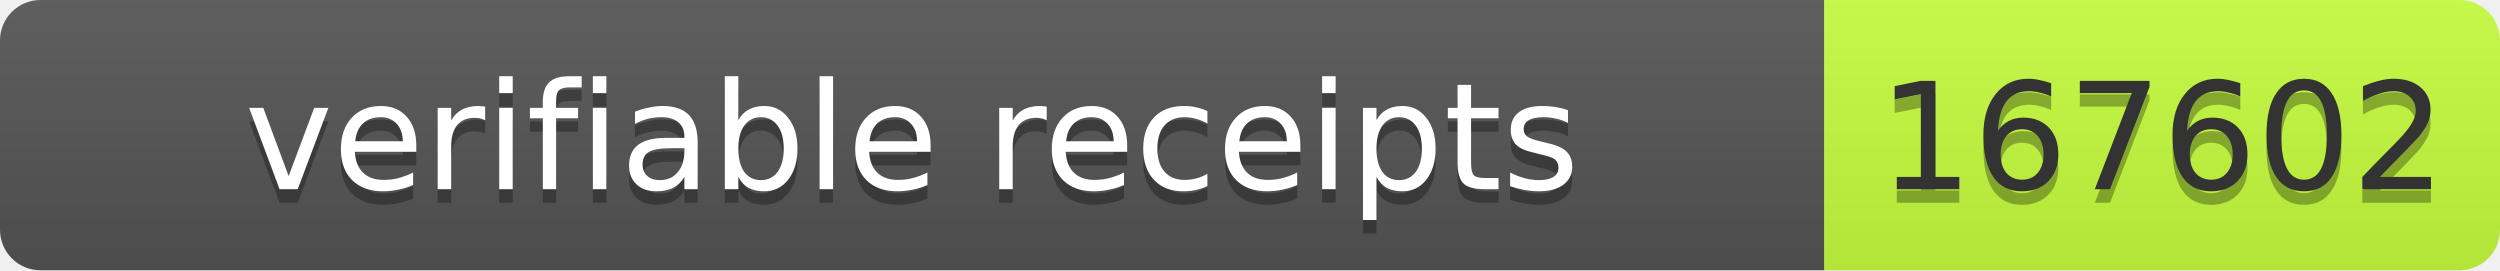
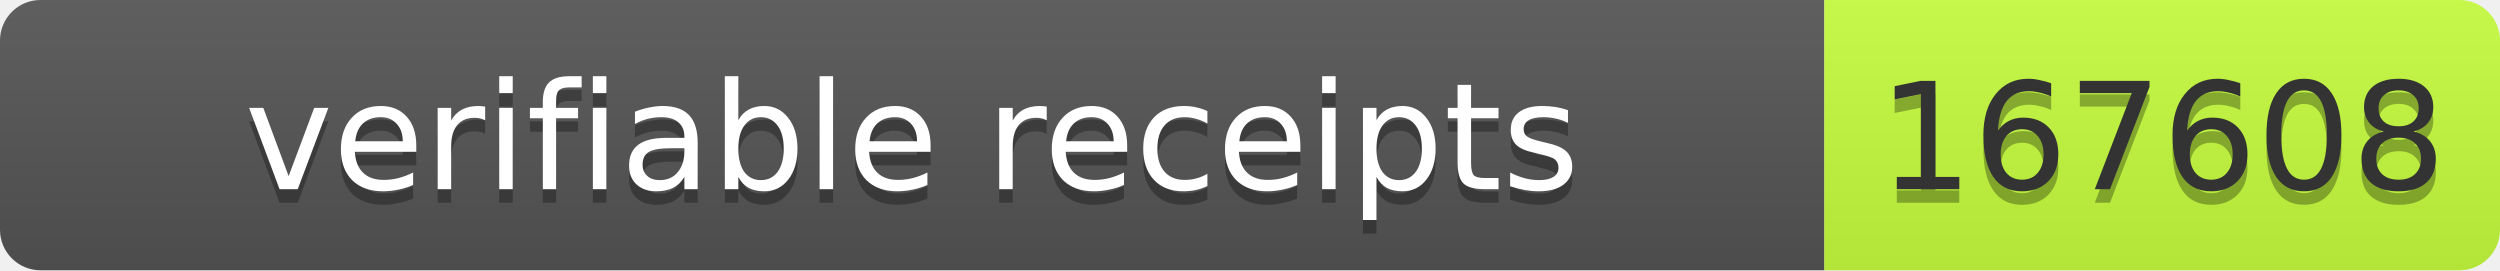
- <svg xmlns="http://www.w3.org/2000/svg" width="185" height="20" role="img" aria-label="verifiable receipts: 167602">
+ <svg xmlns="http://www.w3.org/2000/svg" width="185" height="20" role="img" aria-label="verifiable receipts: 167608">
  <linearGradient id="s" x2="0" y2="100%">
    <stop offset="0" stop-color="#bbb" stop-opacity=".1" />
    <stop offset="1" stop-opacity=".1" />
  </linearGradient>
  <clipPath id="r">
    <rect width="185" height="20" rx="3" fill="#fff" />
  </clipPath>
  <g clip-path="url(#r)">
    <rect width="135" height="20" fill="#555" />
    <rect x="135" width="50" height="20" fill="#c6ff3d" />
    <rect width="185" height="20" fill="url(#s)" />
  </g>
  <g font-family="Verdana,Geneva,DejaVu Sans,sans-serif" font-size="11">
    <text x="67.5" y="15" fill="#010101" fill-opacity=".3" text-anchor="middle" textLength="125">verifiable receipts</text>
    <text x="67.5" y="14" fill="#fff" text-anchor="middle" textLength="125">verifiable receipts</text>
-     <text x="160" y="15" fill="#010101" fill-opacity=".3" text-anchor="middle" textLength="40">167602</text>
-     <text x="160" y="14" fill="#333" text-anchor="middle" textLength="40">167602</text>
+     <text x="160" y="15" fill="#010101" fill-opacity=".3" text-anchor="middle" textLength="40">167608</text>
+     <text x="160" y="14" fill="#333" text-anchor="middle" textLength="40">167608</text>
  </g>
</svg>
